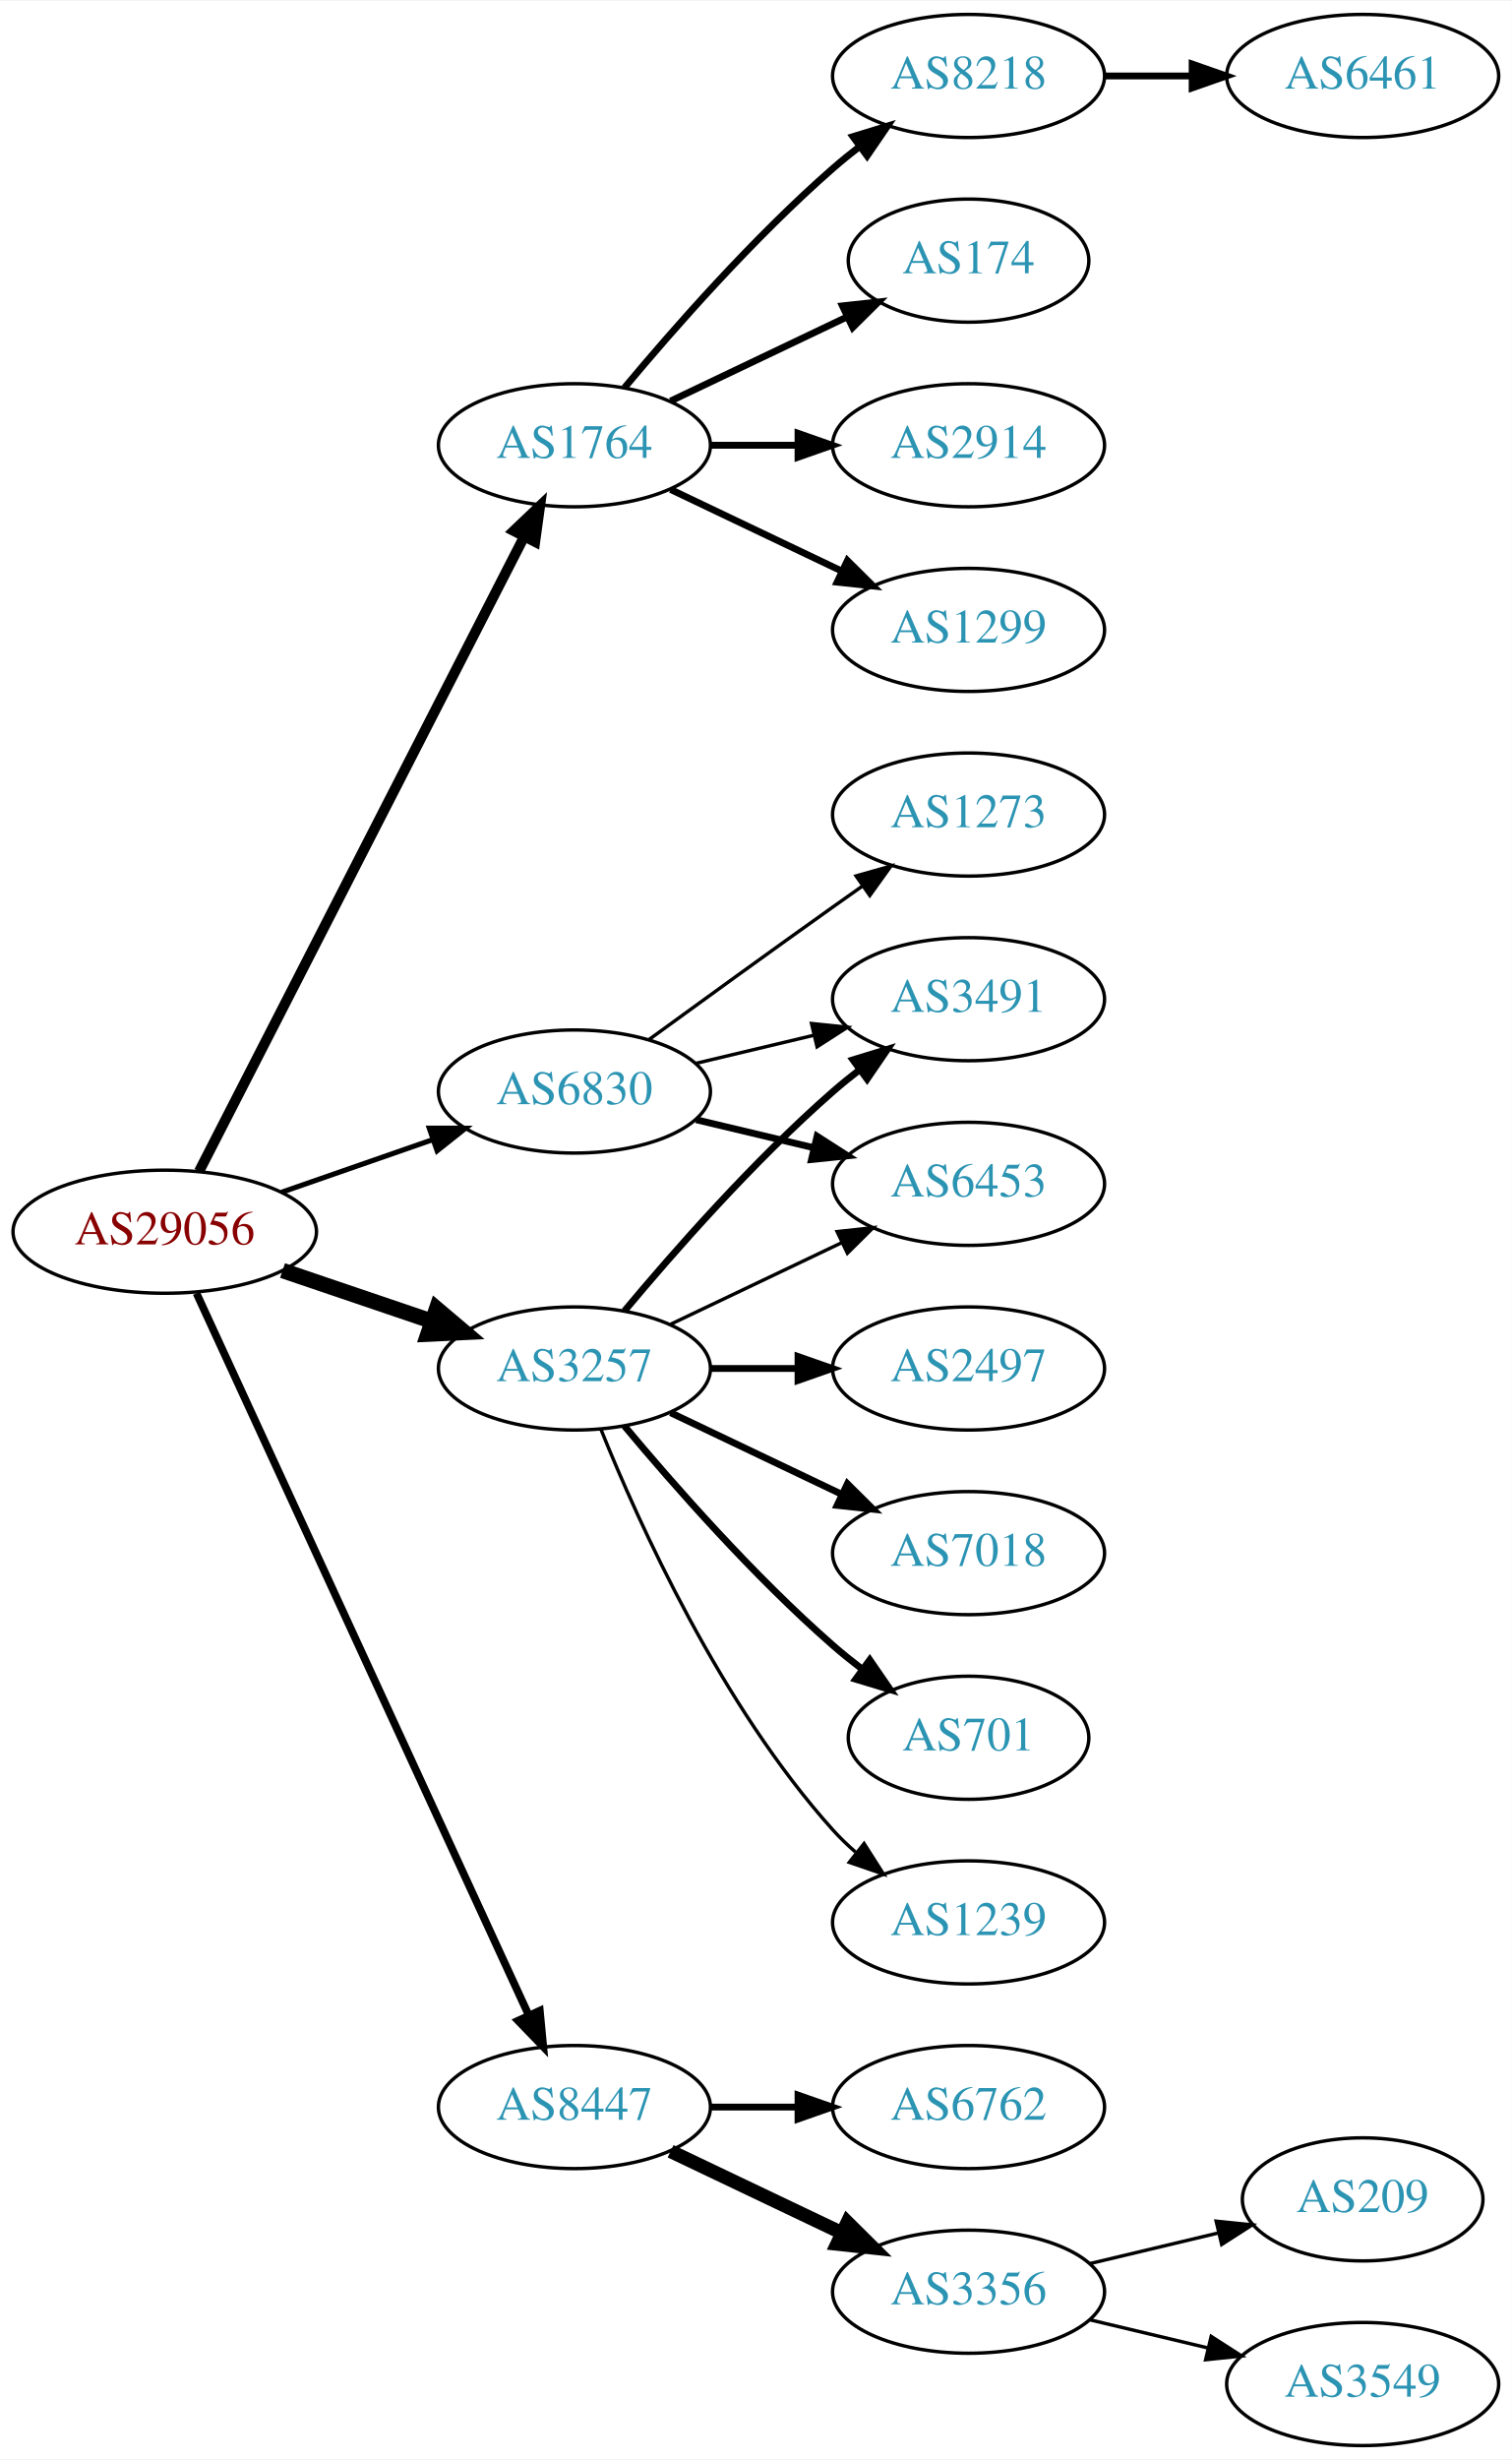
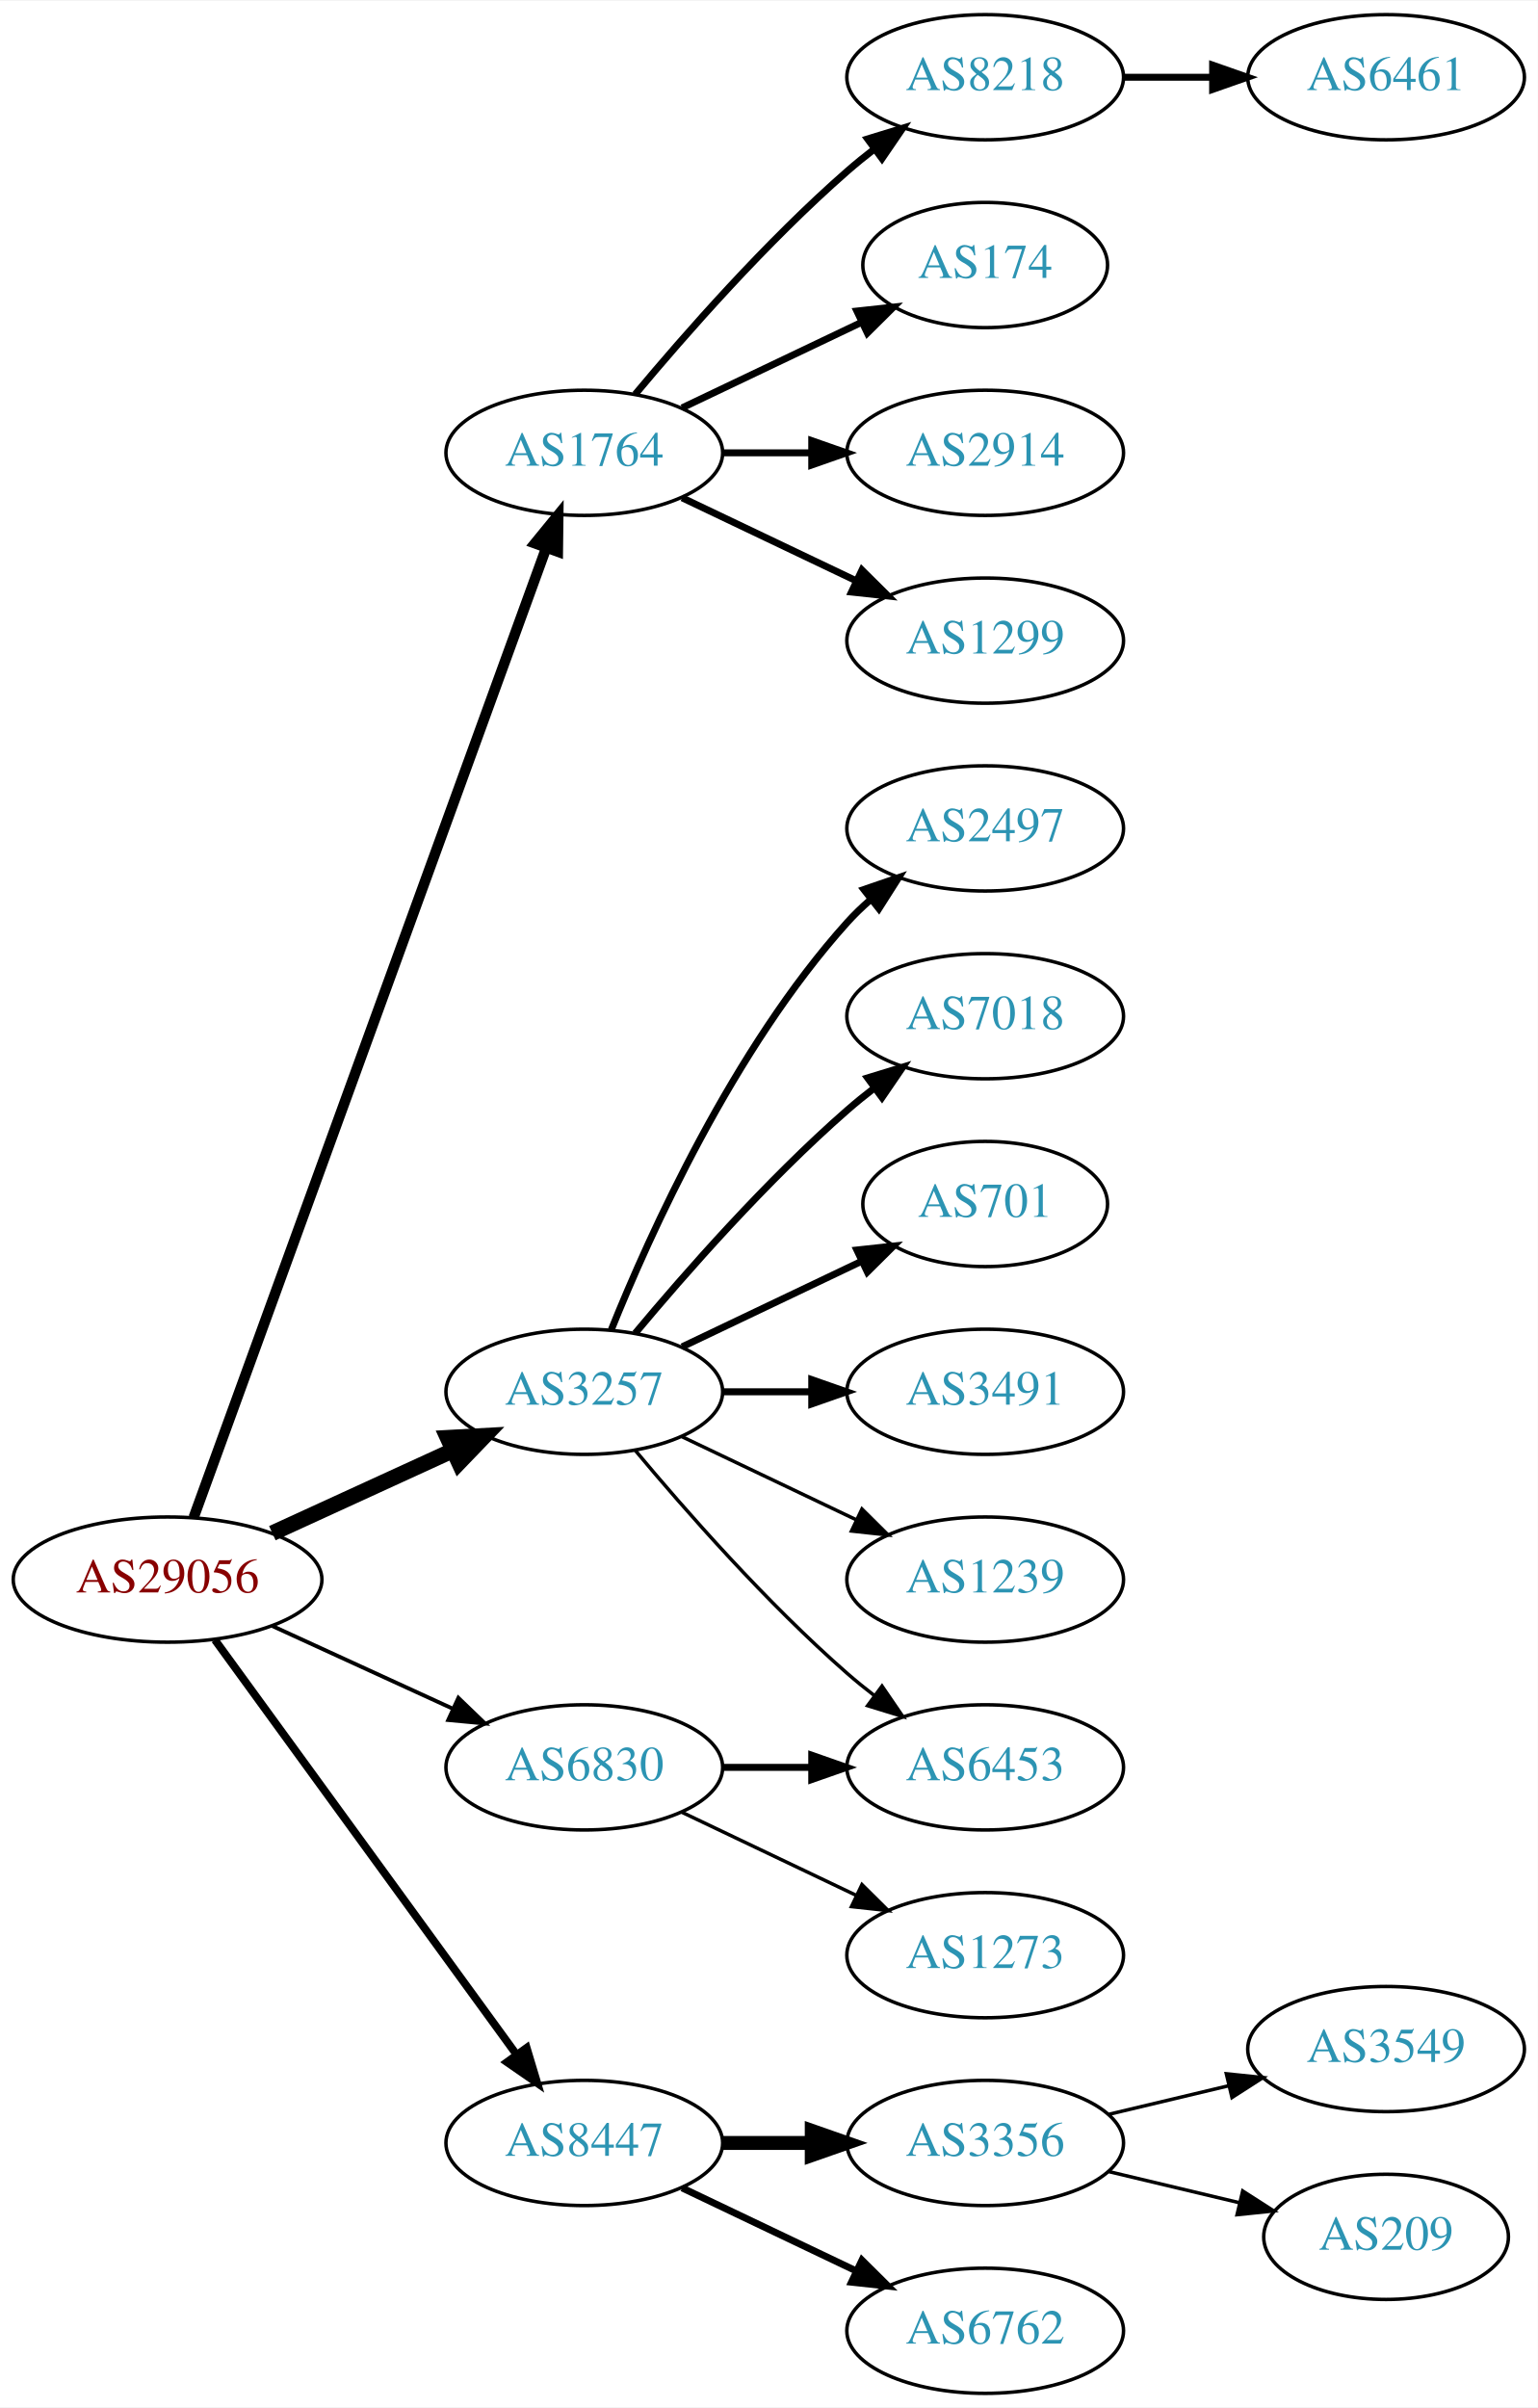
- <svg xmlns="http://www.w3.org/2000/svg" xmlns:xlink="http://www.w3.org/1999/xlink" width="442pt" height="719pt" viewBox="0.00 0.00 442.27 719.00">
-   <g id="graph0" class="graph" transform="scale(1 1) rotate(0) translate(4 715)">
-     <polygon fill="white" stroke="none" points="-4,4 -4,-715 438.271,-715 438.271,4 -4,4" />
+ <svg xmlns="http://www.w3.org/2000/svg" xmlns:xlink="http://www.w3.org/1999/xlink" width="442pt" height="692pt" viewBox="0.00 0.00 442.27 692.00">
+   <g id="graph0" class="graph" transform="scale(1 1) rotate(0) translate(4 688)">
+     <polygon fill="white" stroke="none" points="-4,4 -4,-688 438.271,-688 438.271,4 -4,4" />
    <g id="node1" class="node">
      <g id="a_node1">
        <a xlink:href="/asn/29056" xlink:title="AS29056 ~ Citycom Telekommunikation GmbH [AT]">
-           <ellipse fill="#ffffff" stroke="black" cx="44.196" cy="-355" rx="44.393" ry="18" />
-           <text text-anchor="middle" x="44.196" y="-351.3" font-family="Times,serif" font-size="14.00" fill="#880000">AS29056</text>
+           <ellipse fill="#ffffff" stroke="black" cx="44.196" cy="-234" rx="44.393" ry="18" />
+           <text text-anchor="middle" x="44.196" y="-230.3" font-family="Times,serif" font-size="14.00" fill="#880000">AS29056</text>
        </a>
      </g>
    </g>
    <g id="node2" class="node">
      <g id="a_node2">
        <a xlink:href="/asn/1764" xlink:title="AS1764 ~ NEXTLAYER-AS [AT]">
-           <ellipse fill="#ffffff" stroke="black" cx="164.039" cy="-585" rx="39.794" ry="18" />
-           <text text-anchor="middle" x="164.039" y="-581.3" font-family="Times,serif" font-size="14.00" fill="#2c94b3">AS1764</text>
+           <ellipse fill="#ffffff" stroke="black" cx="164.039" cy="-558" rx="39.794" ry="18" />
+           <text text-anchor="middle" x="164.039" y="-554.3" font-family="Times,serif" font-size="14.00" fill="#2c94b3">AS1764</text>
        </a>
      </g>
    </g>
    <g id="edge1" class="edge">
-       <path fill="none" stroke="black" stroke-width="3" d="M54.247,-372.666C74.769,-412.719 124.936,-510.634 149.305,-558.196" />
-       <polygon fill="black" stroke="black" stroke-width="3" points="146.282,-559.97 153.957,-567.274 152.512,-556.778 146.282,-559.97" />
+       <path fill="none" stroke="black" stroke-width="3" d="M51.7,-251.881C71.257,-305.651 129.624,-466.129 153.099,-530.67" />
+       <polygon fill="black" stroke="black" stroke-width="3" points="149.848,-531.973 156.555,-540.174 156.426,-529.58 149.848,-531.973" />
    </g>
    <g id="node3" class="node">
      <g id="a_node3">
        <a xlink:href="/asn/3257" xlink:title="AS3257 ~ GTT [DE]">
-           <ellipse fill="#ffffff" stroke="black" cx="164.039" cy="-315" rx="39.794" ry="18" />
-           <text text-anchor="middle" x="164.039" y="-311.3" font-family="Times,serif" font-size="14.00" fill="#2c94b3">AS3257</text>
+           <ellipse fill="#ffffff" stroke="black" cx="164.039" cy="-288" rx="39.794" ry="18" />
+           <text text-anchor="middle" x="164.039" y="-284.3" font-family="Times,serif" font-size="14.00" fill="#2c94b3">AS3257</text>
        </a>
      </g>
    </g>
    <g id="edge2" class="edge">
-       <path fill="none" stroke="black" stroke-width="4.5" d="M78.65,-343.645C92.251,-339.028 108.093,-333.651 122.354,-328.81" />
-       <polygon fill="black" stroke="black" stroke-width="4.5" points="123.724,-332.503 131.928,-325.56 121.193,-325.046 123.724,-332.503" />
+       <path fill="none" stroke="black" stroke-width="4.5" d="M74.326,-247.348C89.937,-254.502 109.335,-263.391 126.007,-271.03" />
+       <polygon fill="black" stroke="black" stroke-width="4.5" points="124.727,-274.775 135.459,-275.362 128.008,-267.616 124.727,-274.775" />
    </g>
    <g id="node4" class="node">
      <g id="a_node4">
        <a xlink:href="/asn/6830" xlink:title="AS6830 ~ LibertyGlobal [AT]">
-           <ellipse fill="#ffffff" stroke="black" cx="164.039" cy="-396" rx="39.794" ry="18" />
-           <text text-anchor="middle" x="164.039" y="-392.3" font-family="Times,serif" font-size="14.00" fill="#2c94b3">AS6830</text>
+           <ellipse fill="#ffffff" stroke="black" cx="164.039" cy="-180" rx="39.794" ry="18" />
+           <text text-anchor="middle" x="164.039" y="-176.3" font-family="Times,serif" font-size="14.00" fill="#2c94b3">AS6830</text>
        </a>
      </g>
    </g>
    <g id="edge3" class="edge">
-       <path fill="none" stroke="black" stroke-width="1.5" d="M78.335,-366.53C92.053,-371.302 108.092,-376.883 122.502,-381.896" />
-       <polygon fill="black" stroke="black" stroke-width="1.5" points="121.573,-385.279 132.168,-385.26 123.874,-378.668 121.573,-385.279" />
+       <path fill="none" stroke="black" stroke-width="1.125" d="M74.326,-220.652C89.937,-213.498 109.335,-204.609 126.007,-196.97" />
+       <polygon fill="black" stroke="black" stroke-width="1.125" points="127.826,-199.986 135.459,-192.638 124.91,-193.622 127.826,-199.986" />
    </g>
    <g id="node5" class="node">
      <g id="a_node5">
        <a xlink:href="/asn/8447" xlink:title="AS8447 ~ A1 Telekom Austria AG [AT]">
-           <ellipse fill="#ffffff" stroke="black" cx="164.039" cy="-99" rx="39.794" ry="18" />
-           <text text-anchor="middle" x="164.039" y="-95.3" font-family="Times,serif" font-size="14.00" fill="#2c94b3">AS8447</text>
+           <ellipse fill="#ffffff" stroke="black" cx="164.039" cy="-72" rx="39.794" ry="18" />
+           <text text-anchor="middle" x="164.039" y="-68.3" font-family="Times,serif" font-size="14.00" fill="#2c94b3">AS8447</text>
        </a>
      </g>
    </g>
    <g id="edge4" class="edge">
-       <path fill="none" stroke="black" stroke-width="2.25" d="M53.483,-336.999C73.859,-292.734 126.497,-178.383 150.624,-125.969" />
-       <polygon fill="black" stroke="black" stroke-width="2.25" points="153.916,-127.189 154.918,-116.642 147.557,-124.262 153.916,-127.189" />
+       <path fill="none" stroke="black" stroke-width="2.25" d="M57.807,-216.663C78.628,-188.04 120.29,-130.767 144.479,-97.514" />
+       <polygon fill="black" stroke="black" stroke-width="2.25" points="147.466,-99.358 150.518,-89.212 141.805,-95.24 147.466,-99.358" />
    </g>
    <g id="node6" class="node">
      <g id="a_node6">
-         <a xlink:href="/asn/1299" xlink:title="AS1299 ~ Telia Carrier [EU]">
-           <ellipse fill="#ffffff" stroke="black" cx="279.332" cy="-531" rx="39.794" ry="18" />
-           <text text-anchor="middle" x="279.332" y="-527.3" font-family="Times,serif" font-size="14.00" fill="#2c94b3">AS1299</text>
+         <a xlink:href="/asn/8218" xlink:title="AS8218 ~ legacy Neotelecoms [FR]">
+           <ellipse fill="#ffffff" stroke="black" cx="279.332" cy="-666" rx="39.794" ry="18" />
+           <text text-anchor="middle" x="279.332" y="-662.3" font-family="Times,serif" font-size="14.00" fill="#2c94b3">AS8218</text>
        </a>
      </g>
    </g>
    <g id="edge5" class="edge">
-       <path fill="none" stroke="black" stroke-width="2" d="M192.175,-572.066C207.169,-564.919 225.99,-555.948 242.213,-548.215" />
-       <polygon fill="black" stroke="black" stroke-width="2" points="243.895,-551.291 251.417,-543.829 240.884,-544.972 243.895,-551.291" />
+       <path fill="none" stroke="black" stroke-width="2" d="M178.669,-574.817C192.951,-591.929 216.498,-618.745 239.685,-639 242.151,-641.154 244.789,-643.294 247.487,-645.372" />
+       <polygon fill="black" stroke="black" stroke-width="2" points="245.512,-648.264 255.641,-651.37 249.66,-642.625 245.512,-648.264" />
    </g>
    <g id="node7" class="node">
      <g id="a_node7">
-         <a xlink:href="/asn/8218" xlink:title="AS8218 ~ legacy Neotelecoms [FR]">
-           <ellipse fill="#ffffff" stroke="black" cx="279.332" cy="-693" rx="39.794" ry="18" />
-           <text text-anchor="middle" x="279.332" y="-689.3" font-family="Times,serif" font-size="14.00" fill="#2c94b3">AS8218</text>
+         <a xlink:href="/asn/174" xlink:title="AS174 ~ Cogent Communications [US]">
+           <ellipse fill="#ffffff" stroke="black" cx="279.332" cy="-612" rx="35.194" ry="18" />
+           <text text-anchor="middle" x="279.332" y="-608.3" font-family="Times,serif" font-size="14.00" fill="#2c94b3">AS174</text>
        </a>
      </g>
    </g>
    <g id="edge6" class="edge">
-       <path fill="none" stroke="black" stroke-width="2" d="M178.669,-601.817C192.951,-618.929 216.498,-645.745 239.685,-666 242.151,-668.154 244.789,-670.294 247.487,-672.372" />
-       <polygon fill="black" stroke="black" stroke-width="2" points="245.512,-675.264 255.641,-678.37 249.66,-669.625 245.512,-675.264" />
+       <path fill="none" stroke="black" stroke-width="2" d="M192.175,-570.934C207.607,-578.29 227.092,-587.577 243.628,-595.459" />
+       <polygon fill="black" stroke="black" stroke-width="2" points="242.436,-598.768 252.969,-599.911 245.448,-592.449 242.436,-598.768" />
    </g>
    <g id="node8" class="node">
      <g id="a_node8">
-         <a xlink:href="/asn/174" xlink:title="AS174 ~ Cogent Communications [US]">
-           <ellipse fill="#ffffff" stroke="black" cx="279.332" cy="-639" rx="35.194" ry="18" />
-           <text text-anchor="middle" x="279.332" y="-635.3" font-family="Times,serif" font-size="14.00" fill="#2c94b3">AS174</text>
+         <a xlink:href="/asn/2914" xlink:title="AS2914 ~ NTT America, Inc. [US]">
+           <ellipse fill="#ffffff" stroke="black" cx="279.332" cy="-558" rx="39.794" ry="18" />
+           <text text-anchor="middle" x="279.332" y="-554.3" font-family="Times,serif" font-size="14.00" fill="#2c94b3">AS2914</text>
        </a>
      </g>
    </g>
    <g id="edge7" class="edge">
-       <path fill="none" stroke="black" stroke-width="2" d="M192.175,-597.934C207.607,-605.29 227.092,-614.577 243.628,-622.459" />
-       <polygon fill="black" stroke="black" stroke-width="2" points="242.436,-625.768 252.969,-626.911 245.448,-619.449 242.436,-625.768" />
+       <path fill="none" stroke="black" stroke-width="2" d="M203.711,-558C211.914,-558 220.678,-558 229.21,-558" />
+       <polygon fill="black" stroke="black" stroke-width="2" points="229.449,-561.5 239.449,-558 229.449,-554.5 229.449,-561.5" />
    </g>
    <g id="node9" class="node">
      <g id="a_node9">
-         <a xlink:href="/asn/2914" xlink:title="AS2914 ~ NTT America, Inc. [US]">
-           <ellipse fill="#ffffff" stroke="black" cx="279.332" cy="-585" rx="39.794" ry="18" />
-           <text text-anchor="middle" x="279.332" y="-581.3" font-family="Times,serif" font-size="14.00" fill="#2c94b3">AS2914</text>
+         <a xlink:href="/asn/1299" xlink:title="AS1299 ~ Telia Carrier [EU]">
+           <ellipse fill="#ffffff" stroke="black" cx="279.332" cy="-504" rx="39.794" ry="18" />
+           <text text-anchor="middle" x="279.332" y="-500.3" font-family="Times,serif" font-size="14.00" fill="#2c94b3">AS1299</text>
        </a>
      </g>
    </g>
    <g id="edge8" class="edge">
-       <path fill="none" stroke="black" stroke-width="2" d="M203.711,-585C211.914,-585 220.678,-585 229.21,-585" />
-       <polygon fill="black" stroke="black" stroke-width="2" points="229.449,-588.5 239.449,-585 229.449,-581.5 229.449,-588.5" />
+       <path fill="none" stroke="black" stroke-width="2" d="M192.175,-545.066C207.169,-537.919 225.99,-528.948 242.213,-521.215" />
+       <polygon fill="black" stroke="black" stroke-width="2" points="243.895,-524.291 251.417,-516.829 240.884,-517.972 243.895,-524.291" />
    </g>
    <g id="node11" class="node">
      <g id="a_node11">
-         <a xlink:href="/asn/6453" xlink:title="AS6453 ~ TATA COMMUNICATIONS (AMERICA) INC [US]">
-           <ellipse fill="#ffffff" stroke="black" cx="279.332" cy="-369" rx="39.794" ry="18" />
-           <text text-anchor="middle" x="279.332" y="-365.3" font-family="Times,serif" font-size="14.00" fill="#2c94b3">AS6453</text>
+         <a xlink:href="/asn/2497" xlink:title="AS2497 ~ Internet Initiative Japan Inc. [JP]">
+           <ellipse fill="#ffffff" stroke="black" cx="279.332" cy="-450" rx="39.794" ry="18" />
+           <text text-anchor="middle" x="279.332" y="-446.3" font-family="Times,serif" font-size="14.00" fill="#2c94b3">AS2497</text>
        </a>
      </g>
    </g>
    <g id="edge10" class="edge">
-       <path fill="none" stroke="black" d="M192.175,-327.934C207.169,-335.081 225.99,-344.052 242.213,-351.785" />
-       <polygon fill="black" stroke="black" points="240.884,-355.028 251.417,-356.171 243.895,-348.709 240.884,-355.028" />
+       <path fill="none" stroke="black" stroke-width="2" d="M171.786,-305.787C182.837,-333.243 206.891,-386.578 239.685,-423 241.688,-425.224 243.906,-427.363 246.239,-429.397" />
+       <polygon fill="black" stroke="black" stroke-width="2" points="244.437,-432.433 254.458,-435.873 248.769,-426.935 244.437,-432.433" />
    </g>
    <g id="node12" class="node">
      <g id="a_node12">
-         <a xlink:href="/asn/1239" xlink:title="AS1239 ~ Sprint [US]">
-           <ellipse fill="#ffffff" stroke="black" cx="279.332" cy="-153" rx="39.794" ry="18" />
-           <text text-anchor="middle" x="279.332" y="-149.3" font-family="Times,serif" font-size="14.00" fill="#2c94b3">AS1239</text>
+         <a xlink:href="/asn/7018" xlink:title="AS7018 ~ AT&amp;T Services, Inc. [US]">
+           <ellipse fill="#ffffff" stroke="black" cx="279.332" cy="-396" rx="39.794" ry="18" />
+           <text text-anchor="middle" x="279.332" y="-392.3" font-family="Times,serif" font-size="14.00" fill="#2c94b3">AS7018</text>
        </a>
      </g>
    </g>
    <g id="edge11" class="edge">
-       <path fill="none" stroke="black" d="M171.786,-297.213C182.837,-269.757 206.891,-216.422 239.685,-180 241.688,-177.776 243.906,-175.637 246.239,-173.603" />
-       <polygon fill="black" stroke="black" points="248.769,-176.065 254.458,-167.127 244.437,-170.567 248.769,-176.065" />
+       <path fill="none" stroke="black" stroke-width="2" d="M178.669,-304.817C192.951,-321.929 216.498,-348.745 239.685,-369 242.151,-371.154 244.789,-373.294 247.487,-375.372" />
+       <polygon fill="black" stroke="black" stroke-width="2" points="245.512,-378.264 255.641,-381.37 249.66,-372.625 245.512,-378.264" />
    </g>
    <g id="node13" class="node">
      <g id="a_node13">
-         <a xlink:href="/asn/3491" xlink:title="AS3491 ~ PCCW Global, Inc. [US]">
-           <ellipse fill="#ffffff" stroke="black" cx="279.332" cy="-423" rx="39.794" ry="18" />
-           <text text-anchor="middle" x="279.332" y="-419.3" font-family="Times,serif" font-size="14.00" fill="#2c94b3">AS3491</text>
+         <a xlink:href="/asn/701" xlink:title="AS701 ~ UUNET [US]">
+           <ellipse fill="#ffffff" stroke="black" cx="279.332" cy="-342" rx="35.194" ry="18" />
+           <text text-anchor="middle" x="279.332" y="-338.3" font-family="Times,serif" font-size="14.00" fill="#2c94b3">AS701</text>
        </a>
      </g>
    </g>
    <g id="edge12" class="edge">
-       <path fill="none" stroke="black" stroke-width="2" d="M178.669,-331.817C192.951,-348.929 216.498,-375.745 239.685,-396 242.151,-398.154 244.789,-400.294 247.487,-402.372" />
-       <polygon fill="black" stroke="black" stroke-width="2" points="245.512,-405.264 255.641,-408.37 249.66,-399.625 245.512,-405.264" />
+       <path fill="none" stroke="black" stroke-width="2" d="M192.175,-300.934C207.607,-308.29 227.092,-317.577 243.628,-325.459" />
+       <polygon fill="black" stroke="black" stroke-width="2" points="242.436,-328.768 252.969,-329.911 245.448,-322.449 242.436,-328.768" />
    </g>
    <g id="node14" class="node">
      <g id="a_node14">
-         <a xlink:href="/asn/2497" xlink:title="AS2497 ~ Internet Initiative Japan Inc. [JP]">
-           <ellipse fill="#ffffff" stroke="black" cx="279.332" cy="-315" rx="39.794" ry="18" />
-           <text text-anchor="middle" x="279.332" y="-311.3" font-family="Times,serif" font-size="14.00" fill="#2c94b3">AS2497</text>
+         <a xlink:href="/asn/3491" xlink:title="AS3491 ~ PCCW Global, Inc. [US]">
+           <ellipse fill="#ffffff" stroke="black" cx="279.332" cy="-288" rx="39.794" ry="18" />
+           <text text-anchor="middle" x="279.332" y="-284.3" font-family="Times,serif" font-size="14.00" fill="#2c94b3">AS3491</text>
        </a>
      </g>
    </g>
    <g id="edge13" class="edge">
-       <path fill="none" stroke="black" stroke-width="2" d="M203.711,-315C211.914,-315 220.678,-315 229.21,-315" />
-       <polygon fill="black" stroke="black" stroke-width="2" points="229.449,-318.5 239.449,-315 229.449,-311.5 229.449,-318.5" />
+       <path fill="none" stroke="black" stroke-width="2" d="M203.711,-288C211.914,-288 220.678,-288 229.21,-288" />
+       <polygon fill="black" stroke="black" stroke-width="2" points="229.449,-291.5 239.449,-288 229.449,-284.5 229.449,-291.5" />
    </g>
    <g id="node15" class="node">
      <g id="a_node15">
-         <a xlink:href="/asn/7018" xlink:title="AS7018 ~ AT&amp;T Services, Inc. [US]">
-           <ellipse fill="#ffffff" stroke="black" cx="279.332" cy="-261" rx="39.794" ry="18" />
-           <text text-anchor="middle" x="279.332" y="-257.3" font-family="Times,serif" font-size="14.00" fill="#2c94b3">AS7018</text>
+         <a xlink:href="/asn/1239" xlink:title="AS1239 ~ Sprint [US]">
+           <ellipse fill="#ffffff" stroke="black" cx="279.332" cy="-234" rx="39.794" ry="18" />
+           <text text-anchor="middle" x="279.332" y="-230.3" font-family="Times,serif" font-size="14.00" fill="#2c94b3">AS1239</text>
        </a>
      </g>
    </g>
    <g id="edge14" class="edge">
-       <path fill="none" stroke="black" stroke-width="2" d="M192.175,-302.066C207.169,-294.919 225.99,-285.948 242.213,-278.215" />
-       <polygon fill="black" stroke="black" stroke-width="2" points="243.895,-281.291 251.417,-273.829 240.884,-274.972 243.895,-281.291" />
+       <path fill="none" stroke="black" d="M192.175,-275.066C207.169,-267.919 225.99,-258.948 242.213,-251.215" />
+       <polygon fill="black" stroke="black" points="243.895,-254.291 251.417,-246.829 240.884,-247.972 243.895,-254.291" />
    </g>
    <g id="node16" class="node">
      <g id="a_node16">
-         <a xlink:href="/asn/701" xlink:title="AS701 ~ UUNET [US]">
-           <ellipse fill="#ffffff" stroke="black" cx="279.332" cy="-207" rx="35.194" ry="18" />
-           <text text-anchor="middle" x="279.332" y="-203.3" font-family="Times,serif" font-size="14.00" fill="#2c94b3">AS701</text>
+         <a xlink:href="/asn/6453" xlink:title="AS6453 ~ TATA COMMUNICATIONS (AMERICA) INC [US]">
+           <ellipse fill="#ffffff" stroke="black" cx="279.332" cy="-180" rx="39.794" ry="18" />
+           <text text-anchor="middle" x="279.332" y="-176.3" font-family="Times,serif" font-size="14.00" fill="#2c94b3">AS6453</text>
        </a>
      </g>
    </g>
    <g id="edge15" class="edge">
-       <path fill="none" stroke="black" stroke-width="2" d="M178.669,-298.183C192.951,-281.071 216.498,-254.255 239.685,-234 242.355,-231.668 245.228,-229.352 248.158,-227.114" />
-       <polygon fill="black" stroke="black" stroke-width="2" points="250.436,-229.784 256.449,-221.061 246.309,-224.13 250.436,-229.784" />
+       <path fill="none" stroke="black" d="M178.669,-271.183C192.951,-254.071 216.498,-227.255 239.685,-207 242.151,-204.846 244.789,-202.706 247.487,-200.628" />
+       <polygon fill="black" stroke="black" points="249.66,-203.375 255.641,-194.63 245.512,-197.736 249.66,-203.375" />
    </g>
    <g id="edge16" class="edge">
-       <path fill="none" stroke="black" stroke-width="2" d="M199.646,-387.752C210.517,-385.162 222.671,-382.265 234.114,-379.538" />
-       <polygon fill="black" stroke="black" stroke-width="2" points="235.02,-382.92 243.936,-377.197 233.397,-376.111 235.02,-382.92" />
-     </g>
-     <g id="edge17" class="edge">
-       <path fill="none" stroke="black" d="M199.646,-404.248C210.517,-406.838 222.671,-409.735 234.114,-412.462" />
-       <polygon fill="black" stroke="black" points="233.397,-415.889 243.936,-414.803 235.02,-409.08 233.397,-415.889" />
+       <path fill="none" stroke="black" stroke-width="2" d="M203.711,-180C211.914,-180 220.678,-180 229.21,-180" />
+       <polygon fill="black" stroke="black" stroke-width="2" points="229.449,-183.5 239.449,-180 229.449,-176.5 229.449,-183.5" />
    </g>
    <g id="node17" class="node">
      <g id="a_node17">
        <a xlink:href="/asn/1273" xlink:title="AS1273 ~ Vodafone Group PLC [EU]">
-           <ellipse fill="#ffffff" stroke="black" cx="279.332" cy="-477" rx="39.794" ry="18" />
-           <text text-anchor="middle" x="279.332" y="-473.3" font-family="Times,serif" font-size="14.00" fill="#2c94b3">AS1273</text>
-         </a>
-       </g>
-     </g>
-     <g id="edge18" class="edge">
-       <path fill="none" stroke="black" d="M185.887,-411.222C200.821,-422.091 221.435,-437.025 239.685,-450 242.506,-452.005 245.449,-454.085 248.397,-456.159" />
-       <polygon fill="black" stroke="black" points="246.424,-459.05 256.621,-461.926 250.443,-453.319 246.424,-459.05" />
+           <ellipse fill="#ffffff" stroke="black" cx="279.332" cy="-126" rx="39.794" ry="18" />
+           <text text-anchor="middle" x="279.332" y="-122.3" font-family="Times,serif" font-size="14.00" fill="#2c94b3">AS1273</text>
+         </a>
+       </g>
+     </g>
+     <g id="edge17" class="edge">
+       <path fill="none" stroke="black" d="M192.175,-167.066C207.169,-159.919 225.99,-150.948 242.213,-143.215" />
+       <polygon fill="black" stroke="black" points="243.895,-146.291 251.417,-138.829 240.884,-139.972 243.895,-146.291" />
    </g>
    <g id="node18" class="node">
      <g id="a_node18">
        <a xlink:href="/asn/3356" xlink:title="AS3356 ~ Level 3 Parent, LLC [US]">
-           <ellipse fill="#ffffff" stroke="black" cx="279.332" cy="-45" rx="39.794" ry="18" />
-           <text text-anchor="middle" x="279.332" y="-41.3" font-family="Times,serif" font-size="14.00" fill="#2c94b3">AS3356</text>
-         </a>
-       </g>
-     </g>
-     <g id="edge19" class="edge">
-       <path fill="none" stroke="black" stroke-width="4" d="M192.175,-86.066C207.169,-78.919 225.99,-69.948 242.213,-62.215" />
-       <polygon fill="black" stroke="black" stroke-width="4" points="243.895,-65.291 251.417,-57.829 240.884,-58.972 243.895,-65.291" />
+           <ellipse fill="#ffffff" stroke="black" cx="279.332" cy="-72" rx="39.794" ry="18" />
+           <text text-anchor="middle" x="279.332" y="-68.3" font-family="Times,serif" font-size="14.00" fill="#2c94b3">AS3356</text>
+         </a>
+       </g>
+     </g>
+     <g id="edge18" class="edge">
+       <path fill="none" stroke="black" stroke-width="4" d="M203.711,-72C211.914,-72 220.678,-72 229.21,-72" />
+       <polygon fill="black" stroke="black" stroke-width="4" points="229.449,-75.5 239.449,-72 229.449,-68.5 229.449,-75.5" />
    </g>
    <g id="node19" class="node">
      <g id="a_node19">
        <a xlink:href="/asn/6762" xlink:title="AS6762 ~ TELECOM ITALIA SPARKLE S.p.A. [IT]">
-           <ellipse fill="#ffffff" stroke="black" cx="279.332" cy="-99" rx="39.794" ry="18" />
-           <text text-anchor="middle" x="279.332" y="-95.3" font-family="Times,serif" font-size="14.00" fill="#2c94b3">AS6762</text>
-         </a>
-       </g>
-     </g>
-     <g id="edge20" class="edge">
-       <path fill="none" stroke="black" stroke-width="2" d="M203.711,-99C211.914,-99 220.678,-99 229.21,-99" />
-       <polygon fill="black" stroke="black" stroke-width="2" points="229.449,-102.5 239.449,-99 229.449,-95.5 229.449,-102.5" />
+           <ellipse fill="#ffffff" stroke="black" cx="279.332" cy="-18" rx="39.794" ry="18" />
+           <text text-anchor="middle" x="279.332" y="-14.3" font-family="Times,serif" font-size="14.00" fill="#2c94b3">AS6762</text>
+         </a>
+       </g>
+     </g>
+     <g id="edge19" class="edge">
+       <path fill="none" stroke="black" stroke-width="2" d="M192.175,-59.066C207.169,-51.919 225.99,-42.948 242.213,-35.215" />
+       <polygon fill="black" stroke="black" stroke-width="2" points="243.895,-38.291 251.417,-30.829 240.884,-31.972 243.895,-38.291" />
    </g>
    <g id="node10" class="node">
      <g id="a_node10">
        <a xlink:href="/asn/6461" xlink:title="AS6461 ~ Zayo Bandwidth [US]">
-           <ellipse fill="#ffffff" stroke="black" cx="394.625" cy="-693" rx="39.794" ry="18" />
-           <text text-anchor="middle" x="394.625" y="-689.3" font-family="Times,serif" font-size="14.00" fill="#2c94b3">AS6461</text>
+           <ellipse fill="#ffffff" stroke="black" cx="394.625" cy="-666" rx="39.794" ry="18" />
+           <text text-anchor="middle" x="394.625" y="-662.3" font-family="Times,serif" font-size="14.00" fill="#2c94b3">AS6461</text>
        </a>
      </g>
    </g>
    <g id="edge9" class="edge">
-       <path fill="none" stroke="black" stroke-width="2" d="M319.004,-693C327.207,-693 335.971,-693 344.503,-693" />
-       <polygon fill="black" stroke="black" stroke-width="2" points="344.742,-696.5 354.742,-693 344.742,-689.5 344.742,-696.5" />
+       <path fill="none" stroke="black" stroke-width="2" d="M319.004,-666C327.207,-666 335.971,-666 344.503,-666" />
+       <polygon fill="black" stroke="black" stroke-width="2" points="344.742,-669.5 354.742,-666 344.742,-662.5 344.742,-669.5" />
    </g>
    <g id="node20" class="node">
      <g id="a_node20">
        <a xlink:href="/asn/3549" xlink:title="AS3549 ~ Level 3 Parent, LLC [US]">
-           <ellipse fill="#ffffff" stroke="black" cx="394.625" cy="-18" rx="39.794" ry="18" />
-           <text text-anchor="middle" x="394.625" y="-14.3" font-family="Times,serif" font-size="14.00" fill="#2c94b3">AS3549</text>
-         </a>
-       </g>
-     </g>
-     <g id="edge21" class="edge">
-       <path fill="none" stroke="black" d="M314.939,-36.752C325.81,-34.162 337.964,-31.265 349.407,-28.538" />
-       <polygon fill="black" stroke="black" points="350.313,-31.92 359.229,-26.197 348.69,-25.111 350.313,-31.92" />
+           <ellipse fill="#ffffff" stroke="black" cx="394.625" cy="-99" rx="39.794" ry="18" />
+           <text text-anchor="middle" x="394.625" y="-95.3" font-family="Times,serif" font-size="14.00" fill="#2c94b3">AS3549</text>
+         </a>
+       </g>
+     </g>
+     <g id="edge20" class="edge">
+       <path fill="none" stroke="black" d="M314.939,-80.248C325.81,-82.838 337.964,-85.735 349.407,-88.462" />
+       <polygon fill="black" stroke="black" points="348.69,-91.889 359.229,-90.803 350.313,-85.08 348.69,-91.889" />
    </g>
    <g id="node21" class="node">
      <g id="a_node21">
        <a xlink:href="/asn/209" xlink:title="AS209 ~ CenturyLink Communications, LLC [US]">
-           <ellipse fill="#ffffff" stroke="black" cx="394.625" cy="-72" rx="35.194" ry="18" />
-           <text text-anchor="middle" x="394.625" y="-68.3" font-family="Times,serif" font-size="14.00" fill="#2c94b3">AS209</text>
-         </a>
-       </g>
-     </g>
-     <g id="edge22" class="edge">
-       <path fill="none" stroke="black" d="M314.939,-53.248C326.733,-56.059 340.038,-59.229 352.306,-62.153" />
-       <polygon fill="black" stroke="black" points="351.772,-65.624 362.311,-64.537 353.394,-58.814 351.772,-65.624" />
+           <ellipse fill="#ffffff" stroke="black" cx="394.625" cy="-45" rx="35.194" ry="18" />
+           <text text-anchor="middle" x="394.625" y="-41.3" font-family="Times,serif" font-size="14.00" fill="#2c94b3">AS209</text>
+         </a>
+       </g>
+     </g>
+     <g id="edge21" class="edge">
+       <path fill="none" stroke="black" d="M314.939,-63.752C326.733,-60.941 340.038,-57.771 352.306,-54.847" />
+       <polygon fill="black" stroke="black" points="353.394,-58.186 362.311,-52.463 351.772,-51.377 353.394,-58.186" />
    </g>
  </g>
</svg>
